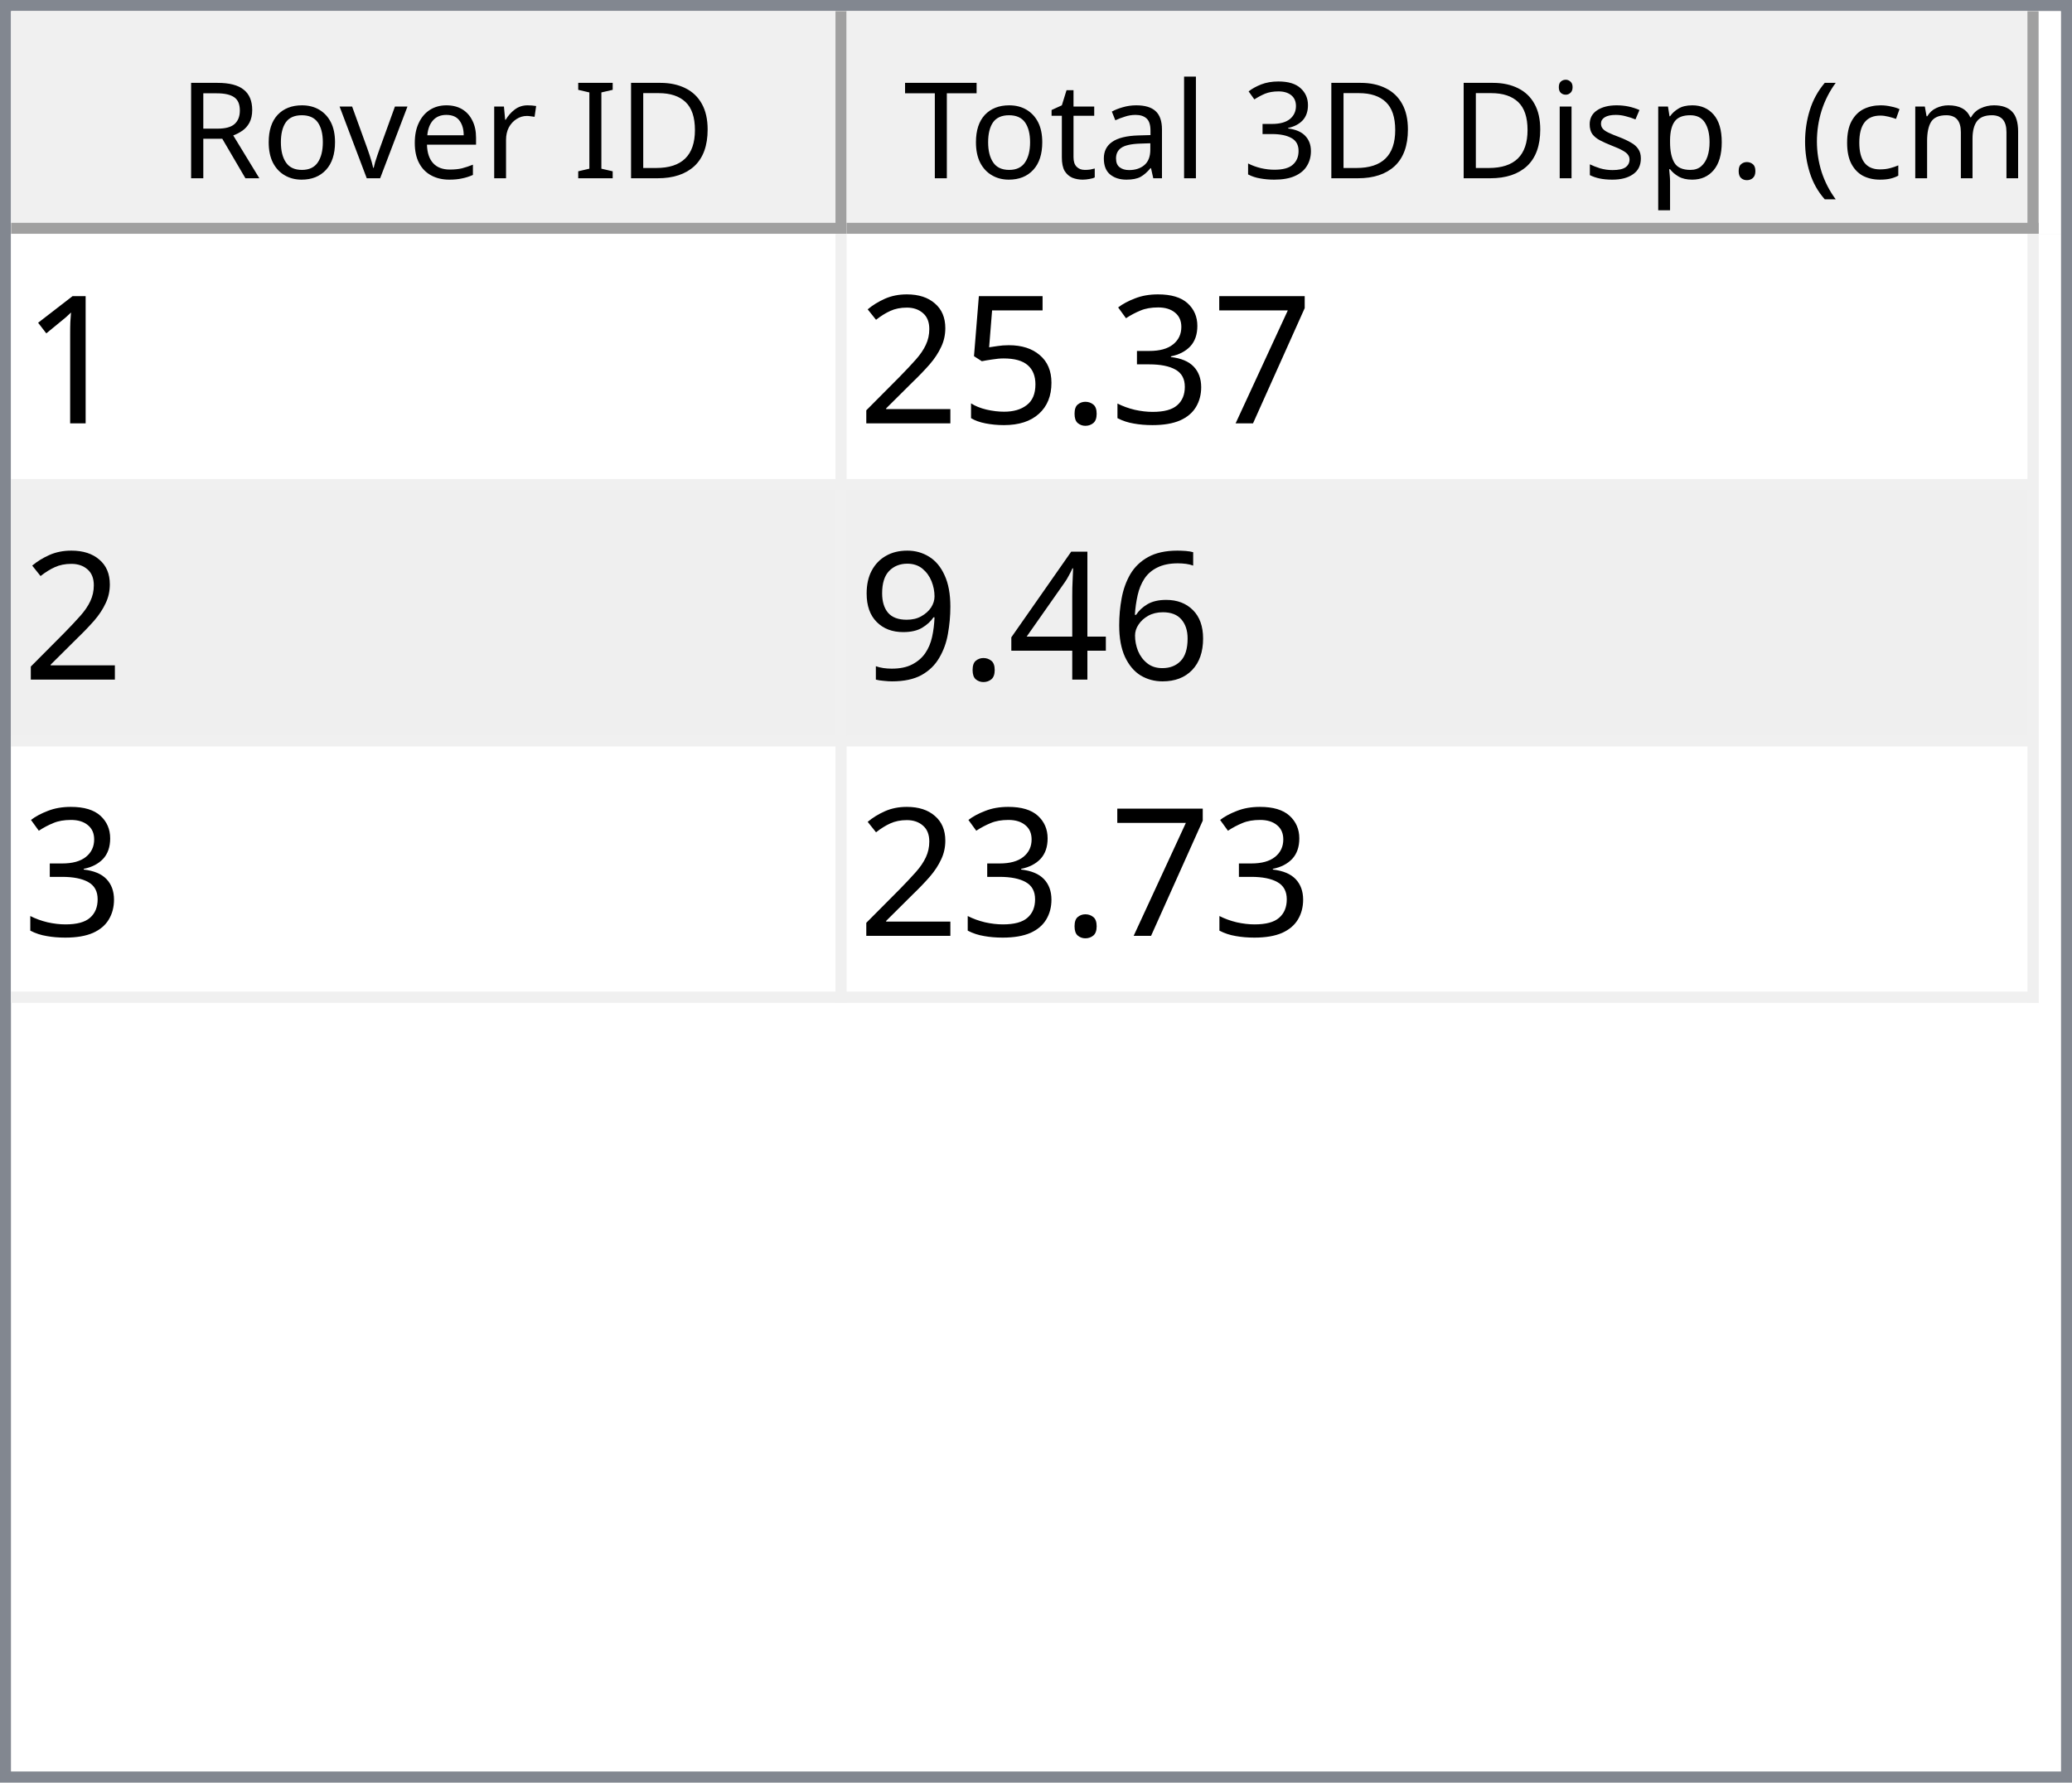
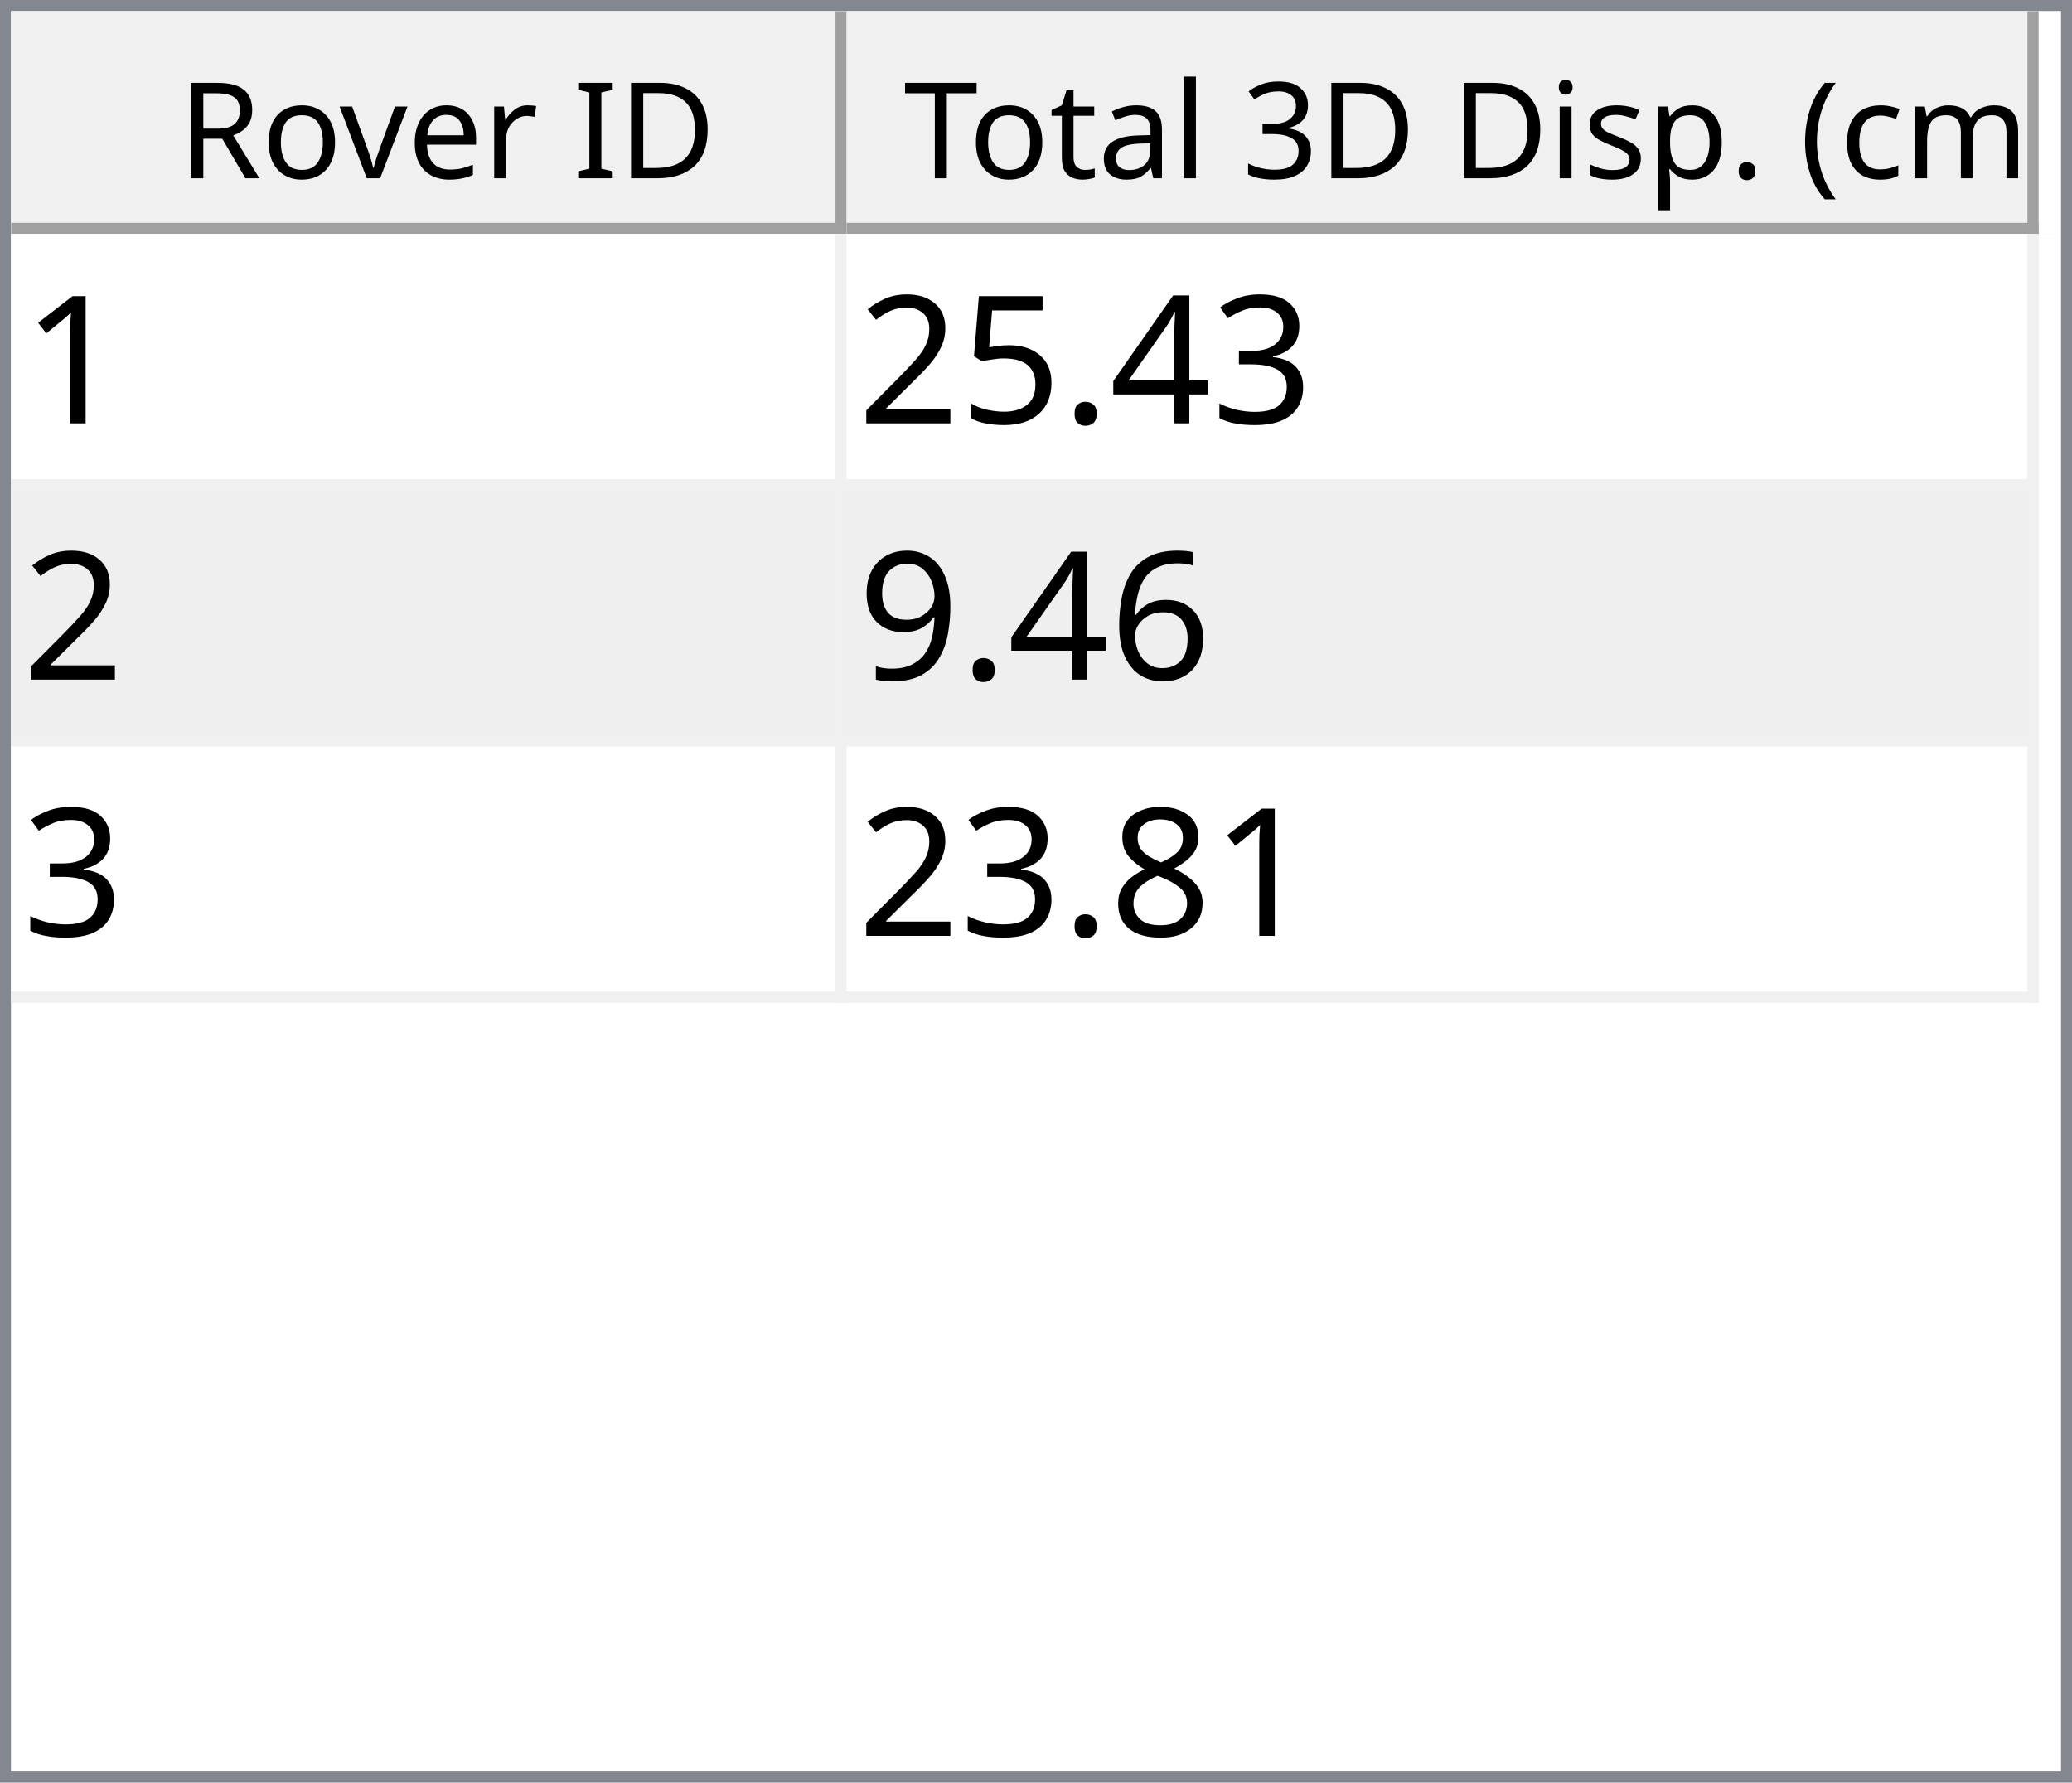
<svg xmlns="http://www.w3.org/2000/svg" style="fill-opacity:1; color-rendering:auto; color-interpolation:auto; text-rendering:auto; stroke:black; stroke-linecap:square; stroke-miterlimit:10; shape-rendering:auto; stroke-opacity:1; fill:black; stroke-dasharray:none; font-weight:normal; stroke-width:1; font-family:'Dialog'; font-style:normal; stroke-linejoin:miter; font-size:12px; stroke-dashoffset:0; image-rendering:auto;" width="186" height="160">
  <defs id="genericDefs" />
  <g>
    <defs id="defs1">
      <clipPath clipPathUnits="userSpaceOnUse" id="clipPath1">
        <path d="M0 0 L186 0 L186 160 L0 160 L0 0 Z" />
      </clipPath>
      <clipPath clipPathUnits="userSpaceOnUse" id="clipPath2">
        <path d="M0 0 L0 160 L186 160 L186 0 Z" />
      </clipPath>
      <clipPath clipPathUnits="userSpaceOnUse" id="clipPath3">
        <path d="M0 0 L0 20 L184 20 L184 0 Z" />
      </clipPath>
      <clipPath clipPathUnits="userSpaceOnUse" id="clipPath4">
        <path d="M0 0 L0 20 L75 20 L75 0 Z" />
      </clipPath>
      <clipPath clipPathUnits="userSpaceOnUse" id="clipPath5">
        <path d="M1 1 L1 19 L74 19 L74 1 Z" />
      </clipPath>
      <clipPath clipPathUnits="userSpaceOnUse" id="clipPath6">
        <path d="M0 0 L0 18 L73 18 L73 0 Z" />
      </clipPath>
      <clipPath clipPathUnits="userSpaceOnUse" id="clipPath7">
        <path d="M-0.5 -0.5 L-0.5 19.5 L74.5 19.5 L74.5 -0.5 Z" />
      </clipPath>
      <clipPath clipPathUnits="userSpaceOnUse" id="clipPath8">
        <path d="M0 0 L0 20 L107 20 L107 0 Z" />
      </clipPath>
      <clipPath clipPathUnits="userSpaceOnUse" id="clipPath9">
        <path d="M1 1 L1 19 L106 19 L106 1 Z" />
      </clipPath>
      <clipPath clipPathUnits="userSpaceOnUse" id="clipPath10">
        <path d="M0 0 L0 18 L105 18 L105 0 Z" />
      </clipPath>
      <clipPath clipPathUnits="userSpaceOnUse" id="clipPath11">
        <path d="M-0.5 -0.5 L-0.5 19.5 L106.5 19.5 L106.5 -0.5 Z" />
      </clipPath>
      <clipPath clipPathUnits="userSpaceOnUse" id="clipPath12">
        <path d="M0 0 L0 138 L184 138 L184 0 Z" />
      </clipPath>
      <clipPath clipPathUnits="userSpaceOnUse" id="clipPath13">
        <path d="M0 0 L0 69 L182 69 L182 0 Z" />
      </clipPath>
      <clipPath clipPathUnits="userSpaceOnUse" id="clipPath14">
        <path d="M-0.5 -0.5 L-0.5 68.5 L181.5 68.5 L181.5 -0.5 Z" />
      </clipPath>
      <clipPath clipPathUnits="userSpaceOnUse" id="clipPath15">
        <path d="M0 0 L0 22 L74 22 L74 0 Z" />
      </clipPath>
      <clipPath clipPathUnits="userSpaceOnUse" id="clipPath16">
        <path d="M0 0 L0 22 L106 22 L106 0 Z" />
      </clipPath>
      <font horiz-adv-x="64.551" id="font1">
        <font-face ascent="107.91" descent="25.098" units-per-em="100" style="font-style:normal; font-family:Segoe UI; font-weight:normal;" />
        <missing-glyph horiz-adv-x="64.551" d="M8.109 0 L8.109 68.266 L56.453 68.266 L56.453 0 L8.109 0 ZM15.328 7.234 L49.219 7.234 L49.219 61.031 L15.328 61.031 L15.328 7.234 Z" />
        <glyph unicode="D" horiz-adv-x="70.117" d="M9.188 0 L9.188 70.016 L28.516 70.016 Q65.531 70.016 65.531 35.891 Q65.531 19.672 55.25 9.836 Q44.969 0 27.734 0 L9.188 0 ZM17.391 62.594 L17.391 7.422 L27.828 7.422 Q41.609 7.422 49.273 14.797 Q56.938 22.172 56.938 35.688 Q56.938 62.594 28.328 62.594 L17.391 62.594 Z" />
        <glyph unicode="I" horiz-adv-x="26.611" d="M17.391 0 L9.188 0 L9.188 70.016 L17.391 70.016 L17.391 0 Z" />
        <glyph unicode=" " horiz-adv-x="27.393" d="" />
        <glyph unicode="r" horiz-adv-x="34.766" d="M34.188 41.891 Q32.078 43.5 28.125 43.5 Q23 43.5 19.555 38.672 Q16.109 33.844 16.109 25.484 L16.109 0 L8.109 0 L8.109 50 L16.109 50 L16.109 39.703 L16.312 39.703 Q18.016 44.969 21.531 47.922 Q25.047 50.875 29.391 50.875 Q32.516 50.875 34.188 50.203 L34.188 41.891 Z" />
        <glyph unicode="e" horiz-adv-x="52.295" d="M48.297 23 L12.984 23 Q13.188 14.656 17.484 10.109 Q21.781 5.562 29.297 5.562 Q37.75 5.562 44.828 11.141 L44.828 3.609 Q38.234 -1.172 27.391 -1.172 Q16.797 -1.172 10.742 5.641 Q4.688 12.453 4.688 24.812 Q4.688 36.469 11.305 43.82 Q17.922 51.172 27.734 51.172 Q37.547 51.172 42.922 44.828 Q48.297 38.484 48.297 27.203 L48.297 23 ZM40.094 29.781 Q40.047 36.719 36.75 40.578 Q33.453 44.438 27.594 44.438 Q21.922 44.438 17.969 40.383 Q14.016 36.328 13.094 29.781 L40.094 29.781 Z" />
        <glyph unicode="v" horiz-adv-x="47.9" d="M47.406 50 L27.484 0 L19.625 0 L0.688 50 L9.469 50 L22.172 13.672 Q23.578 9.672 23.922 6.688 L24.125 6.688 Q24.609 10.453 25.688 13.484 L38.969 50 L47.406 50 Z" />
        <glyph unicode="o" horiz-adv-x="58.594" d="M29 -1.172 Q17.922 -1.172 11.305 5.836 Q4.688 12.844 4.688 24.422 Q4.688 37.016 11.57 44.094 Q18.453 51.172 30.172 51.172 Q41.359 51.172 47.633 44.289 Q53.906 37.406 53.906 25.203 Q53.906 13.234 47.141 6.031 Q40.375 -1.172 29 -1.172 ZM29.594 44.438 Q21.875 44.438 17.383 39.188 Q12.891 33.938 12.891 24.703 Q12.891 15.828 17.43 10.695 Q21.969 5.562 29.594 5.562 Q37.359 5.562 41.531 10.594 Q45.703 15.625 45.703 24.906 Q45.703 34.281 41.531 39.359 Q37.359 44.438 29.594 44.438 Z" />
        <glyph unicode="R" horiz-adv-x="59.814" d="M59.375 0 L49.609 0 L37.891 19.625 Q36.281 22.359 34.766 24.289 Q33.25 26.219 31.664 27.438 Q30.078 28.656 28.25 29.219 Q26.422 29.781 24.125 29.781 L17.391 29.781 L17.391 0 L9.188 0 L9.188 70.016 L30.078 70.016 Q34.672 70.016 38.555 68.867 Q42.438 67.719 45.289 65.375 Q48.141 63.031 49.758 59.547 Q51.375 56.062 51.375 51.375 Q51.375 47.703 50.273 44.656 Q49.172 41.609 47.148 39.211 Q45.125 36.812 42.266 35.133 Q39.406 33.453 35.844 32.516 L35.844 32.328 Q37.594 31.547 38.891 30.547 Q40.188 29.547 41.359 28.18 Q42.531 26.812 43.68 25.078 Q44.828 23.344 46.234 21.047 L59.375 0 ZM17.391 62.594 L17.391 37.203 L28.516 37.203 Q31.594 37.203 34.203 38.133 Q36.812 39.062 38.719 40.797 Q40.625 42.531 41.703 45.047 Q42.781 47.562 42.781 50.688 Q42.781 56.297 39.141 59.445 Q35.5 62.594 28.609 62.594 L17.391 62.594 Z" />
        <glyph unicode=")" horiz-adv-x="30.176" d="M8.297 -15.922 L1.172 -15.922 Q16.406 2.344 16.406 26.812 Q16.406 51.469 1.078 70.016 L8.297 70.016 Q23.531 52.156 23.531 26.703 Q23.531 1.375 8.297 -15.922 Z" />
        <glyph unicode="m" horiz-adv-x="86.133" d="M79.109 0 L71.094 0 L71.094 28.719 Q71.094 37.016 68.531 40.727 Q65.969 44.438 59.906 44.438 Q54.781 44.438 51.195 39.75 Q47.609 35.062 47.609 28.516 L47.609 0 L39.594 0 L39.594 29.688 Q39.594 44.438 28.219 44.438 Q22.953 44.438 19.531 40.016 Q16.109 35.594 16.109 28.516 L16.109 0 L8.109 0 L8.109 50 L16.109 50 L16.109 42.094 L16.312 42.094 Q21.625 51.172 31.844 51.172 Q36.969 51.172 40.773 48.312 Q44.578 45.453 46 40.828 Q51.562 51.172 62.594 51.172 Q79.109 51.172 79.109 30.812 L79.109 0 Z" />
        <glyph unicode="c" horiz-adv-x="46.191" d="M42.188 2.297 Q36.422 -1.172 28.516 -1.172 Q17.828 -1.172 11.258 5.789 Q4.688 12.75 4.688 23.828 Q4.688 36.188 11.766 43.68 Q18.844 51.172 30.672 51.172 Q37.25 51.172 42.281 48.734 L42.281 40.531 Q36.719 44.438 30.375 44.438 Q22.703 44.438 17.797 38.945 Q12.891 33.453 12.891 24.516 Q12.891 15.719 17.508 10.641 Q22.125 5.562 29.891 5.562 Q36.422 5.562 42.188 9.906 L42.188 2.297 Z" />
        <glyph unicode="(" horiz-adv-x="30.176" d="M29.109 -15.922 L21.969 -15.922 Q6.844 1.375 6.844 26.703 Q6.844 52.156 21.969 70.016 L29.203 70.016 Q13.875 51.469 13.875 26.812 Q13.875 2.344 29.109 -15.922 Z" />
        <glyph unicode="." horiz-adv-x="21.68" d="M10.891 -1.078 Q8.641 -1.078 7.055 0.539 Q5.469 2.156 5.469 4.391 Q5.469 6.641 7.055 8.273 Q8.641 9.906 10.891 9.906 Q13.188 9.906 14.797 8.273 Q16.406 6.641 16.406 4.391 Q16.406 2.156 14.797 0.539 Q13.188 -1.078 10.891 -1.078 Z" />
        <glyph unicode="p" horiz-adv-x="58.789" d="M16.312 7.234 L16.109 7.234 L16.109 -23 L8.109 -23 L8.109 50 L16.109 50 L16.109 41.219 L16.312 41.219 Q22.219 51.172 33.594 51.172 Q43.266 51.172 48.688 44.461 Q54.109 37.75 54.109 26.469 Q54.109 13.922 48 6.375 Q41.891 -1.172 31.297 -1.172 Q21.578 -1.172 16.312 7.234 ZM16.109 27.391 L16.109 20.406 Q16.109 14.203 20.141 9.883 Q24.172 5.562 30.375 5.562 Q37.641 5.562 41.773 11.133 Q45.906 16.703 45.906 26.609 Q45.906 34.969 42.047 39.703 Q38.188 44.438 31.594 44.438 Q24.609 44.438 20.359 39.578 Q16.109 34.719 16.109 27.391 Z" />
        <glyph unicode="s" horiz-adv-x="42.432" d="M5.078 1.812 L5.078 10.406 Q11.625 5.562 19.484 5.562 Q30.031 5.562 30.031 12.594 Q30.031 14.594 29.125 15.992 Q28.219 17.391 26.68 18.461 Q25.141 19.531 23.07 20.383 Q21 21.234 18.609 22.172 Q15.281 23.484 12.766 24.828 Q10.25 26.172 8.57 27.859 Q6.891 29.547 6.031 31.695 Q5.172 33.844 5.172 36.719 Q5.172 40.234 6.789 42.945 Q8.406 45.656 11.086 47.484 Q13.766 49.312 17.211 50.242 Q20.656 51.172 24.312 51.172 Q30.812 51.172 35.938 48.922 L35.938 40.828 Q30.422 44.438 23.25 44.438 Q21 44.438 19.195 43.922 Q17.391 43.406 16.094 42.477 Q14.797 41.547 14.086 40.258 Q13.375 38.969 13.375 37.406 Q13.375 35.453 14.086 34.133 Q14.797 32.812 16.164 31.789 Q17.531 30.766 19.484 29.938 Q21.438 29.109 23.922 28.125 Q27.25 26.859 29.883 25.516 Q32.516 24.172 34.375 22.484 Q36.234 20.797 37.234 18.602 Q38.234 16.406 38.234 13.375 Q38.234 9.672 36.602 6.938 Q34.969 4.203 32.234 2.398 Q29.5 0.594 25.93 -0.289 Q22.359 -1.172 18.453 -1.172 Q10.75 -1.172 5.078 1.812 Z" />
        <glyph unicode="i" horiz-adv-x="24.219" d="M12.203 62.703 Q10.062 62.703 8.547 64.164 Q7.031 65.625 7.031 67.875 Q7.031 70.125 8.547 71.609 Q10.062 73.094 12.203 73.094 Q14.406 73.094 15.945 71.609 Q17.484 70.125 17.484 67.875 Q17.484 65.719 15.945 64.211 Q14.406 62.703 12.203 62.703 ZM16.109 0 L8.109 0 L8.109 50 L16.109 50 L16.109 0 Z" />
        <glyph unicode="3" horiz-adv-x="53.906" d="M46.531 19.828 Q46.531 15.094 44.75 11.211 Q42.969 7.328 39.719 4.57 Q36.469 1.812 31.93 0.297 Q27.391 -1.219 21.922 -1.219 Q11.922 -1.219 6 2.594 L6 11.188 Q13.094 5.609 22.219 5.609 Q25.875 5.609 28.828 6.539 Q31.781 7.469 33.906 9.227 Q36.031 10.984 37.18 13.477 Q38.328 15.969 38.328 19.094 Q38.328 32.812 18.797 32.812 L12.984 32.812 L12.984 39.594 L18.5 39.594 Q35.797 39.594 35.797 52.484 Q35.797 64.406 22.609 64.406 Q15.188 64.406 8.688 59.422 L8.688 67.188 Q15.375 71.188 24.609 71.188 Q29 71.188 32.57 69.969 Q36.141 68.75 38.68 66.555 Q41.219 64.359 42.609 61.281 Q44 58.203 44 54.5 Q44 40.672 30.031 36.719 L30.031 36.531 Q33.594 36.141 36.625 34.797 Q39.656 33.453 41.852 31.305 Q44.047 29.156 45.289 26.25 Q46.531 23.344 46.531 19.828 Z" />
        <glyph unicode="l" horiz-adv-x="24.219" d="M16.109 0 L8.109 0 L8.109 74.031 L16.109 74.031 L16.109 0 Z" />
        <glyph unicode="a" horiz-adv-x="50.879" d="M43.891 0 L35.891 0 L35.891 7.812 L35.688 7.812 Q30.469 -1.172 20.312 -1.172 Q12.844 -1.172 8.617 2.781 Q4.391 6.734 4.391 13.281 Q4.391 27.297 20.906 29.594 L35.891 31.688 Q35.891 44.438 25.594 44.438 Q16.547 44.438 9.281 38.281 L9.281 46.484 Q16.656 51.172 26.266 51.172 Q43.891 51.172 43.891 32.516 L43.891 0 ZM35.891 25.297 L23.828 23.641 Q18.266 22.859 15.43 20.875 Q12.594 18.891 12.594 13.875 Q12.594 10.203 15.211 7.883 Q17.828 5.562 22.172 5.562 Q28.125 5.562 32.008 9.742 Q35.891 13.922 35.891 20.312 L35.891 25.297 Z" />
        <glyph unicode="t" horiz-adv-x="33.887" d="M31.297 0.484 Q28.469 -1.078 23.828 -1.078 Q10.688 -1.078 10.688 13.578 L10.688 43.172 L2.094 43.172 L2.094 50 L10.688 50 L10.688 62.203 L18.703 64.797 L18.703 50 L31.297 50 L31.297 43.172 L18.703 43.172 L18.703 14.984 Q18.703 9.969 20.414 7.82 Q22.125 5.672 26.078 5.672 Q29.109 5.672 31.297 7.328 L31.297 0.484 Z" />
        <glyph unicode="T" horiz-adv-x="52.393" d="M50.594 62.594 L30.375 62.594 L30.375 0 L22.172 0 L22.172 62.594 L2 62.594 L2 70.016 L50.594 70.016 L50.594 62.594 Z" />
      </font>
      <font horiz-adv-x="75.0" id="font2">
        <font-face ascent="100.537" descent="21.973" units-per-em="100" style="font-style:normal; font-family:sans-serif; font-weight:normal;" />
        <missing-glyph horiz-adv-x="75.0" d="M12.5 0 L12.5 62.5 L62.5 62.5 L62.5 0 L12.5 0 ZM14.062 1.562 L60.938 1.562 L60.938 60.938 L14.062 60.938 L14.062 1.562 Z" />
        <glyph unicode="1" horiz-adv-x="55.615" d="M37.25 0 L28.469 0 L28.469 56 Q25.297 52.984 20.141 49.953 Q14.984 46.922 10.891 45.406 L10.891 53.906 Q18.266 57.375 23.781 62.305 Q29.297 67.234 31.594 71.875 L37.25 71.875 L37.25 0 Z" />
-         <glyph unicode="7" horiz-adv-x="55.615" d="M4.734 62.203 L4.734 70.656 L51.078 70.656 L51.078 63.812 Q44.234 56.547 37.523 44.484 Q30.812 32.422 27.156 19.672 Q24.516 10.688 23.781 0 L14.75 0 Q14.891 8.453 18.062 20.414 Q21.234 32.375 27.172 43.484 Q33.109 54.594 39.797 62.203 L4.734 62.203 Z" />
        <glyph unicode="3" horiz-adv-x="55.615" d="M4.203 18.891 L12.984 20.062 Q14.5 12.594 18.141 9.297 Q21.781 6 27 6 Q33.203 6 37.477 10.297 Q41.75 14.594 41.75 20.953 Q41.75 27 37.797 30.93 Q33.844 34.859 27.734 34.859 Q25.25 34.859 21.531 33.891 L22.516 41.609 Q23.391 41.5 23.922 41.5 Q29.547 41.5 34.039 44.43 Q38.531 47.359 38.531 53.469 Q38.531 58.297 35.258 61.477 Q31.984 64.656 26.812 64.656 Q21.688 64.656 18.266 61.43 Q14.844 58.203 13.875 51.766 L5.078 53.328 Q6.688 62.156 12.398 67.016 Q18.109 71.875 26.609 71.875 Q32.469 71.875 37.398 69.359 Q42.328 66.844 44.945 62.5 Q47.562 58.156 47.562 53.266 Q47.562 48.641 45.07 44.828 Q42.578 41.016 37.703 38.766 Q44.047 37.312 47.562 32.695 Q51.078 28.078 51.078 21.141 Q51.078 11.766 44.242 5.25 Q37.406 -1.266 26.953 -1.266 Q17.531 -1.266 11.305 4.352 Q5.078 9.969 4.203 18.891 Z" />
+         <glyph unicode="4" horiz-adv-x="55.615" d="M32.328 0 L32.328 17.141 L1.266 17.141 L1.266 25.203 L33.938 71.578 L41.109 71.578 L41.109 25.203 L50.781 25.203 L50.781 17.141 L41.109 17.141 L41.109 0 L32.328 0 ZM32.328 25.203 L32.328 57.469 L9.906 25.203 L32.328 25.203 Z" />
        <glyph unicode="." horiz-adv-x="27.783" d="M9.078 0 L9.078 10.016 L19.094 10.016 L19.094 0 L9.078 0 Z" />
        <glyph unicode="5" horiz-adv-x="55.615" d="M4.156 18.75 L13.375 19.531 Q14.406 12.797 18.141 9.398 Q21.875 6 27.156 6 Q33.5 6 37.891 10.789 Q42.281 15.578 42.281 23.484 Q42.281 31 38.062 35.352 Q33.844 39.703 27 39.703 Q22.75 39.703 19.336 37.773 Q15.922 35.844 13.969 32.766 L5.719 33.844 L12.641 70.609 L48.25 70.609 L48.25 62.203 L19.672 62.203 L15.828 42.969 Q22.266 47.469 29.344 47.469 Q38.719 47.469 45.164 40.969 Q51.609 34.469 51.609 24.266 Q51.609 14.547 45.953 7.469 Q39.062 -1.219 27.156 -1.219 Q17.391 -1.219 11.211 4.25 Q5.031 9.719 4.156 18.75 Z" />
        <glyph unicode="2" horiz-adv-x="55.615" d="M50.344 8.453 L50.344 0 L3.031 0 Q2.938 3.172 4.047 6.109 Q5.859 10.938 9.836 15.625 Q13.812 20.312 21.344 26.469 Q33.016 36.031 37.117 41.625 Q41.219 47.219 41.219 52.203 Q41.219 57.422 37.477 61.008 Q33.734 64.594 27.734 64.594 Q21.391 64.594 17.578 60.789 Q13.766 56.984 13.719 50.25 L4.688 51.172 Q5.609 61.281 11.664 66.578 Q17.719 71.875 27.938 71.875 Q38.234 71.875 44.242 66.164 Q50.25 60.453 50.25 52 Q50.25 47.703 48.492 43.555 Q46.734 39.406 42.656 34.812 Q38.578 30.219 29.109 22.219 Q21.188 15.578 18.945 13.211 Q16.703 10.844 15.234 8.453 L50.344 8.453 Z" />
        <glyph unicode="6" horiz-adv-x="55.615" d="M49.75 54.047 L41.016 53.375 Q39.844 58.547 37.703 60.891 Q34.125 64.656 28.906 64.656 Q24.703 64.656 21.531 62.312 Q17.391 59.281 14.992 53.469 Q12.594 47.656 12.5 36.922 Q15.672 41.75 20.266 44.094 Q24.859 46.438 29.891 46.438 Q38.672 46.438 44.852 39.969 Q51.031 33.5 51.031 23.25 Q51.031 16.5 48.125 10.719 Q45.219 4.938 40.141 1.859 Q35.062 -1.219 28.609 -1.219 Q17.625 -1.219 10.695 6.859 Q3.766 14.938 3.766 33.5 Q3.766 54.25 11.422 63.672 Q18.109 71.875 29.438 71.875 Q37.891 71.875 43.289 67.141 Q48.688 62.406 49.75 54.047 ZM13.875 23.188 Q13.875 18.656 15.797 14.508 Q17.719 10.359 21.188 8.18 Q24.656 6 28.469 6 Q34.031 6 38.039 10.492 Q42.047 14.984 42.047 22.703 Q42.047 30.125 38.086 34.398 Q34.125 38.672 28.125 38.672 Q22.172 38.672 18.023 34.398 Q13.875 30.125 13.875 23.188 Z" />
-         <glyph unicode="4" horiz-adv-x="55.615" d="M32.328 0 L32.328 17.141 L1.266 17.141 L1.266 25.203 L33.938 71.578 L41.109 71.578 L41.109 25.203 L50.781 25.203 L50.781 17.141 L41.109 17.141 L41.109 0 L32.328 0 ZM32.328 25.203 L32.328 57.469 L9.906 25.203 L32.328 25.203 Z" />
        <glyph unicode="9" horiz-adv-x="55.615" d="M5.469 16.547 L13.922 17.328 Q14.984 11.375 18.016 8.688 Q21.047 6 25.781 6 Q29.828 6 32.883 7.859 Q35.938 9.719 37.891 12.82 Q39.844 15.922 41.164 21.195 Q42.484 26.469 42.484 31.938 Q42.484 32.516 42.438 33.688 Q39.797 29.5 35.234 26.883 Q30.672 24.266 25.344 24.266 Q16.453 24.266 10.305 30.711 Q4.156 37.156 4.156 47.703 Q4.156 58.594 10.578 65.234 Q17 71.875 26.656 71.875 Q33.641 71.875 39.43 68.117 Q45.219 64.359 48.219 57.398 Q51.219 50.438 51.219 37.25 Q51.219 23.531 48.242 15.406 Q45.266 7.281 39.383 3.031 Q33.5 -1.219 25.594 -1.219 Q17.188 -1.219 11.867 3.445 Q6.547 8.109 5.469 16.547 ZM41.453 48.141 Q41.453 55.719 37.43 60.156 Q33.406 64.594 27.734 64.594 Q21.875 64.594 17.531 59.812 Q13.188 55.031 13.188 47.406 Q13.188 40.578 17.312 36.305 Q21.438 32.031 27.484 32.031 Q33.594 32.031 37.523 36.305 Q41.453 40.578 41.453 48.141 Z" />
+         <glyph unicode="8" horiz-adv-x="55.615" d="M17.672 38.812 Q12.203 40.828 9.57 44.539 Q6.938 48.25 6.938 53.422 Q6.938 61.234 12.555 66.555 Q18.172 71.875 27.484 71.875 Q36.859 71.875 42.578 66.43 Q48.297 60.984 48.297 53.172 Q48.297 48.188 45.68 44.508 Q43.062 40.828 37.75 38.812 Q44.344 36.672 47.781 31.883 Q51.219 27.094 51.219 20.453 Q51.219 11.281 44.727 5.031 Q38.234 -1.219 27.641 -1.219 Q17.047 -1.219 10.547 5.055 Q4.047 11.328 4.047 20.703 Q4.047 27.688 7.594 32.398 Q11.141 37.109 17.672 38.812 ZM15.922 53.719 Q15.922 48.641 19.195 45.414 Q22.469 42.188 27.688 42.188 Q32.766 42.188 36.016 45.383 Q39.266 48.578 39.266 53.219 Q39.266 58.062 35.914 61.359 Q32.562 64.656 27.594 64.656 Q22.562 64.656 19.242 61.43 Q15.922 58.203 15.922 53.719 ZM13.094 20.656 Q13.094 16.891 14.875 13.375 Q16.656 9.859 20.172 7.93 Q23.688 6 27.734 6 Q34.031 6 38.133 10.055 Q42.234 14.109 42.234 20.359 Q42.234 26.703 38.016 30.859 Q33.797 35.016 27.438 35.016 Q21.234 35.016 17.164 30.914 Q13.094 26.812 13.094 20.656 Z" />
      </font>
    </defs>
    <g style="fill:white; stroke:white;">
      <rect x="0" y="0" width="186" style="clip-path:url(#clipPath1); stroke:none;" height="160" />
    </g>
    <g style="fill:white; text-rendering:optimizeSpeed; color-rendering:optimizeSpeed; image-rendering:optimizeSpeed; shape-rendering:crispEdges; stroke:white; color-interpolation:sRGB;">
      <rect x="0" width="186" height="160" y="0" style="stroke:none;" />
      <path style="stroke:none;" d="M0 160 L186 160 L186 0 L0 0 Z" />
    </g>
    <g style="fill:rgb(240,240,240); font-family:'Segoe UI'; stroke:rgb(240,240,240);">
      <rect x="0" y="0" width="186" style="clip-path:url(#clipPath2); stroke:none;" height="160" />
    </g>
    <g style="fill:rgb(130,135,144); font-family:'Segoe UI'; stroke:rgb(130,135,144);">
      <path d="M0 0 L186 0 L186 160 L0 160 L0 0 ZM1 1 L185 1 L185 159 L1 159 L1 1 Z" style="fill-rule:evenodd; clip-path:url(#clipPath2); stroke:none;" />
    </g>
    <g style="fill:white; font-family:'Segoe UI'; stroke:white;" transform="translate(1,1)">
      <rect x="0" y="0" width="184" style="clip-path:url(#clipPath3); stroke:none;" height="20" />
    </g>
    <g style="fill:rgb(240,240,240); font-family:'Segoe UI'; stroke:rgb(240,240,240);" transform="translate(1,1)">
      <rect x="0" y="0" width="75" style="clip-path:url(#clipPath4); stroke:none;" height="20" />
    </g>
    <g style="font-family:'Segoe UI';" transform="translate(2,2)">
      <text x="14" xml:space="preserve" y="14" style="clip-path:url(#clipPath6); stroke:none;">Rover ID</text>
    </g>
    <g style="fill:rgb(160,160,160); font-family:'Segoe UI'; stroke:rgb(160,160,160); stroke-linejoin:bevel;" transform="translate(1.5,1.5)">
      <line x1="74" x2="74" y1="0" style="fill:none; clip-path:url(#clipPath7);" y2="19" />
    </g>
    <g style="fill:rgb(160,160,160); font-family:'Segoe UI'; stroke:rgb(160,160,160); stroke-linejoin:bevel;" transform="matrix(1,0,0,1,1,1) translate(0.5,0.5)">
      <line x1="0" x2="74" y1="19" style="fill:none; clip-path:url(#clipPath7);" y2="19" />
    </g>
    <g style="fill:rgb(240,240,240); font-family:'Segoe UI'; stroke:rgb(240,240,240);" transform="translate(76,1)">
      <rect x="0" y="0" width="107" style="clip-path:url(#clipPath8); stroke:none;" height="20" />
    </g>
    <g style="font-family:'Segoe UI';" transform="translate(77,2)">
      <text x="1" xml:space="preserve" y="14" style="clip-path:url(#clipPath10); stroke:none;"> Total 3D Disp. (cm)</text>
    </g>
    <g style="fill:rgb(160,160,160); font-family:'Segoe UI'; stroke:rgb(160,160,160); stroke-linejoin:bevel;" transform="translate(76.5,1.5)">
      <line x1="106" x2="106" y1="0" style="fill:none; clip-path:url(#clipPath11);" y2="19" />
    </g>
    <g style="fill:rgb(160,160,160); font-family:'Segoe UI'; stroke:rgb(160,160,160); stroke-linejoin:bevel;" transform="matrix(1,0,0,1,76,1) translate(0.5,0.5)">
      <line x1="0" x2="106" y1="19" style="fill:none; clip-path:url(#clipPath11);" y2="19" />
    </g>
    <g style="fill:white; font-family:'Segoe UI'; stroke:white;" transform="translate(1,21)">
      <rect x="0" y="0" width="184" style="clip-path:url(#clipPath12); stroke:none;" height="138" />
    </g>
    <g style="fill:rgb(240,240,240); font-size:16px; font-family:sans-serif; stroke:rgb(240,240,240);" transform="translate(1,21)">
      <rect x="0" y="0" width="182" style="clip-path:url(#clipPath13); stroke:none;" height="69" />
      <line transform="translate(0.5,0.5)" x1="0" x2="181" y1="22" style="clip-path:url(#clipPath14); fill:none; stroke-linejoin:bevel;" y2="22" />
    </g>
    <g transform="matrix(1,0,0,1,1,21) translate(0.5,0.5)" style="fill:rgb(240,240,240); font-size:16px; font-family:sans-serif; stroke:rgb(240,240,240); stroke-linejoin:bevel;">
      <line x1="0" x2="181" y1="45" style="fill:none; clip-path:url(#clipPath14);" y2="45" />
    </g>
    <g transform="matrix(1,0,0,1,1,21) translate(0.5,0.5)" style="fill:rgb(240,240,240); font-size:16px; font-family:sans-serif; stroke:rgb(240,240,240); stroke-linejoin:bevel;">
      <line x1="0" x2="181" y1="68" style="fill:none; clip-path:url(#clipPath14);" y2="68" />
    </g>
    <g transform="matrix(1,0,0,1,1,21) translate(0.5,0.5)" style="fill:rgb(240,240,240); font-size:16px; font-family:sans-serif; stroke:rgb(240,240,240); stroke-linejoin:bevel;">
      <line x1="74" x2="74" y1="0" style="fill:none; clip-path:url(#clipPath14);" y2="68" />
    </g>
    <g transform="matrix(1,0,0,1,1,21) translate(0.5,0.5)" style="fill:rgb(240,240,240); font-size:16px; font-family:sans-serif; stroke:rgb(240,240,240); stroke-linejoin:bevel;">
      <line x1="181" x2="181" y1="0" style="fill:none; clip-path:url(#clipPath14);" y2="68" />
    </g>
    <g style="fill:white; font-size:16px; font-family:sans-serif; stroke:white;" transform="matrix(1,0,0,1,1,21)">
      <rect x="0" y="0" width="74" style="clip-path:url(#clipPath15); stroke:none;" height="22" />
      <text x="1" y="17" style="fill:black; clip-path:url(#clipPath15); stroke:none;" xml:space="preserve">1</text>
    </g>
    <g style="fill:white; font-size:16px; font-family:sans-serif; stroke:white;" transform="matrix(1,0,0,1,1,21) translate(75,0)">
      <rect x="0" y="0" width="106" style="clip-path:url(#clipPath16); stroke:none;" height="22" />
-       <text x="1" y="17" style="fill:black; clip-path:url(#clipPath16); stroke:none;" xml:space="preserve">25.37</text>
+       <text x="1" y="17" style="fill:black; clip-path:url(#clipPath16); stroke:none;" xml:space="preserve">25.43</text>
    </g>
    <g style="fill:rgb(239,239,239); font-size:16px; font-family:sans-serif; stroke:rgb(239,239,239);" transform="matrix(1,0,0,1,1,21) translate(0,23)">
      <rect x="0" y="0" width="74" style="clip-path:url(#clipPath15); stroke:none;" height="22" />
      <text x="1" y="17" style="fill:black; clip-path:url(#clipPath15); stroke:none;" xml:space="preserve">2</text>
    </g>
    <g style="fill:rgb(239,239,239); font-size:16px; font-family:sans-serif; stroke:rgb(239,239,239);" transform="matrix(1,0,0,1,1,21) translate(75,23)">
      <rect x="0" y="0" width="106" style="clip-path:url(#clipPath16); stroke:none;" height="22" />
      <text x="1" y="17" style="fill:black; clip-path:url(#clipPath16); stroke:none;" xml:space="preserve">9.46</text>
    </g>
    <g style="fill:white; font-size:16px; font-family:sans-serif; stroke:white;" transform="matrix(1,0,0,1,1,21) translate(0,46)">
      <rect x="0" y="0" width="74" style="clip-path:url(#clipPath15); stroke:none;" height="22" />
      <text x="1" y="17" style="fill:black; clip-path:url(#clipPath15); stroke:none;" xml:space="preserve">3</text>
    </g>
    <g style="fill:white; font-size:16px; font-family:sans-serif; stroke:white;" transform="matrix(1,0,0,1,1,21) translate(75,46)">
      <rect x="0" y="0" width="106" style="clip-path:url(#clipPath16); stroke:none;" height="22" />
-       <text x="1" y="17" style="fill:black; clip-path:url(#clipPath16); stroke:none;" xml:space="preserve">23.73</text>
+       <text x="1" y="17" style="fill:black; clip-path:url(#clipPath16); stroke:none;" xml:space="preserve">23.81</text>
    </g>
  </g>
</svg>
